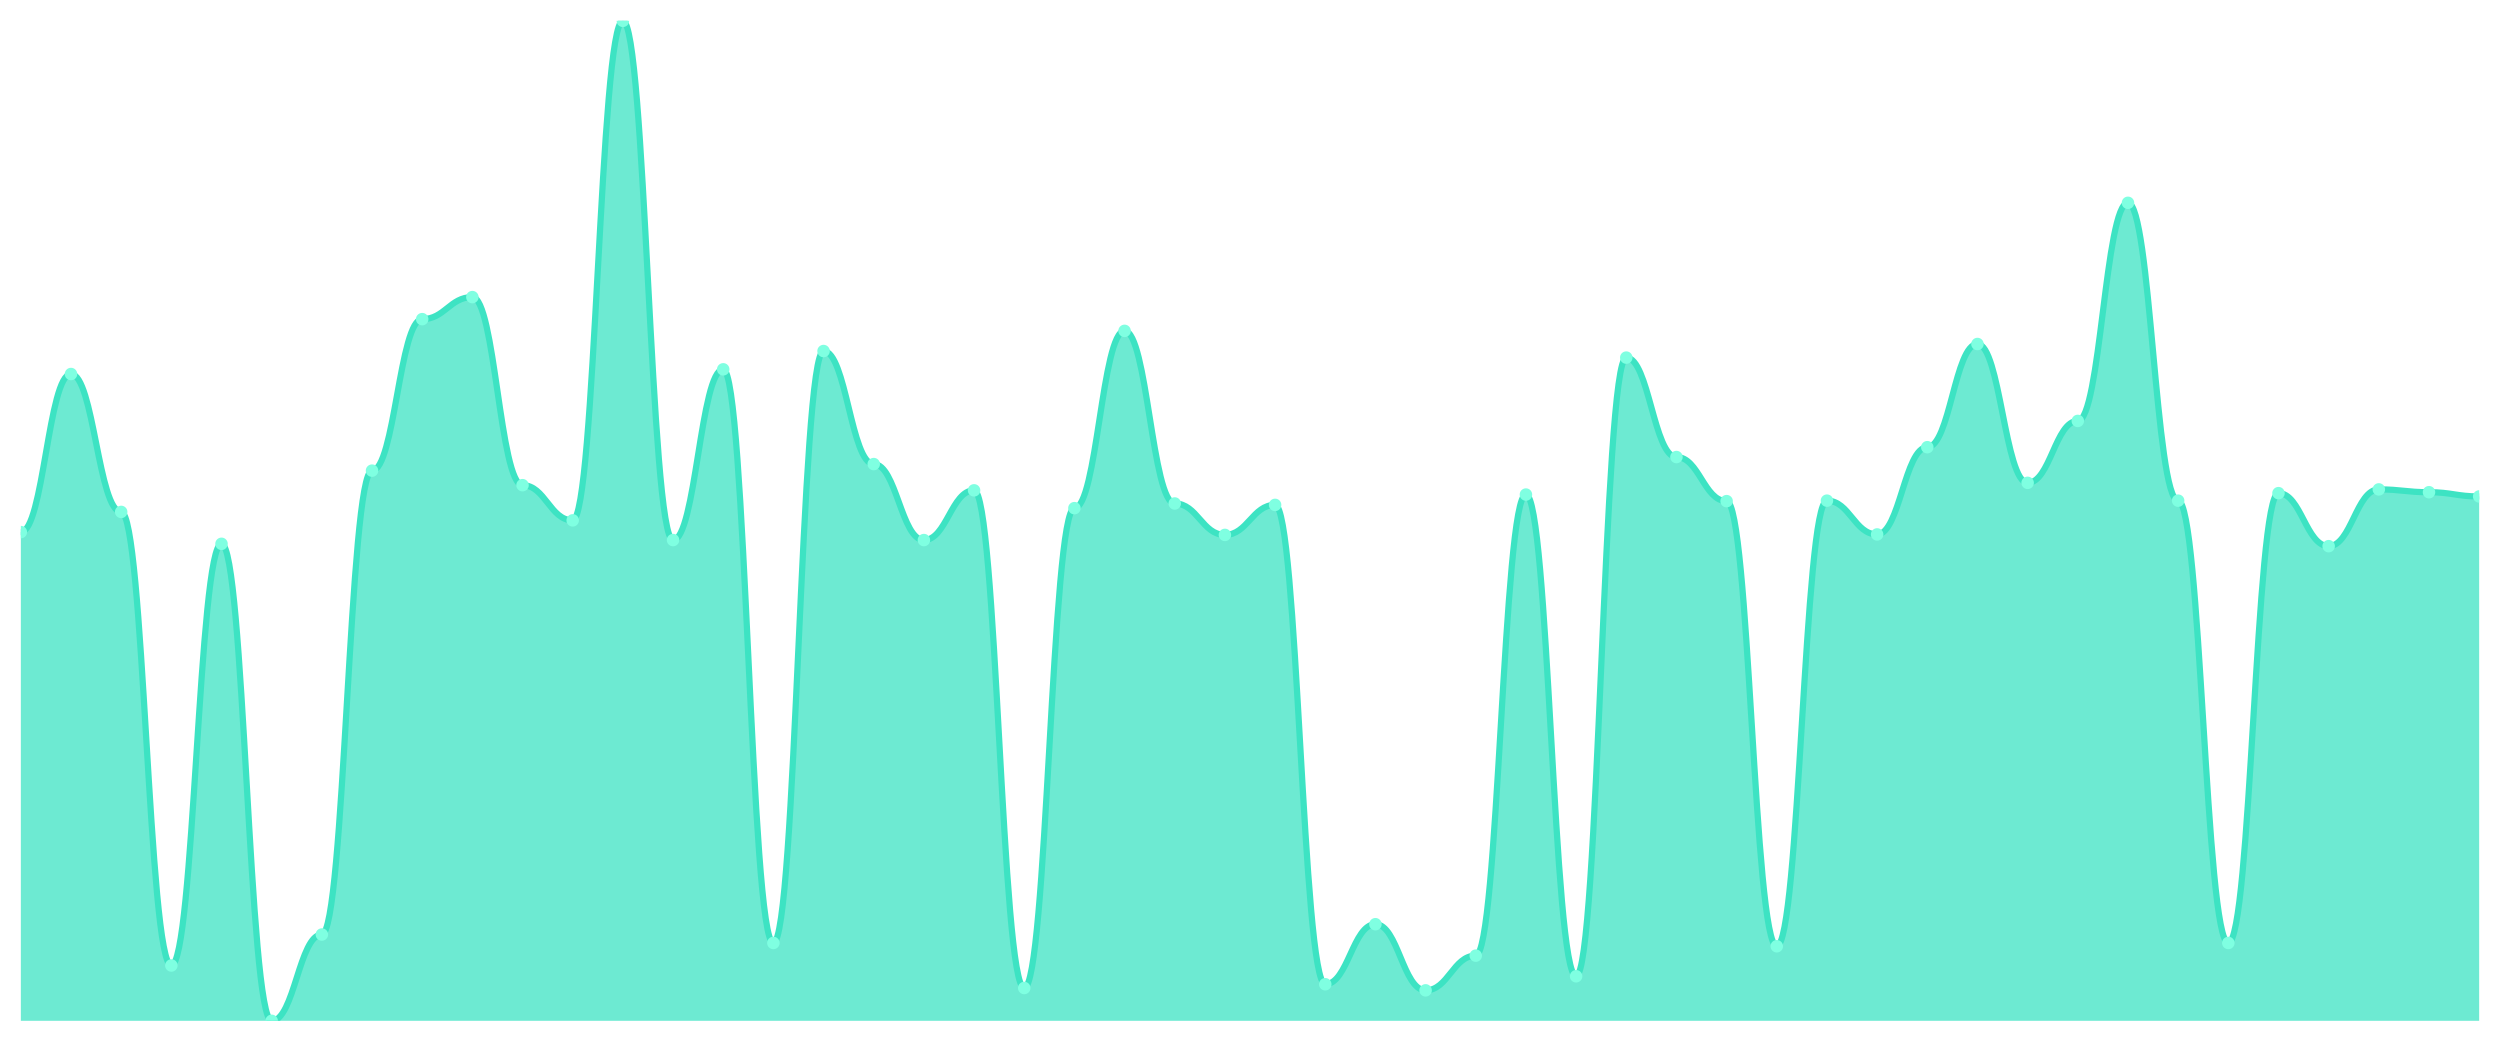
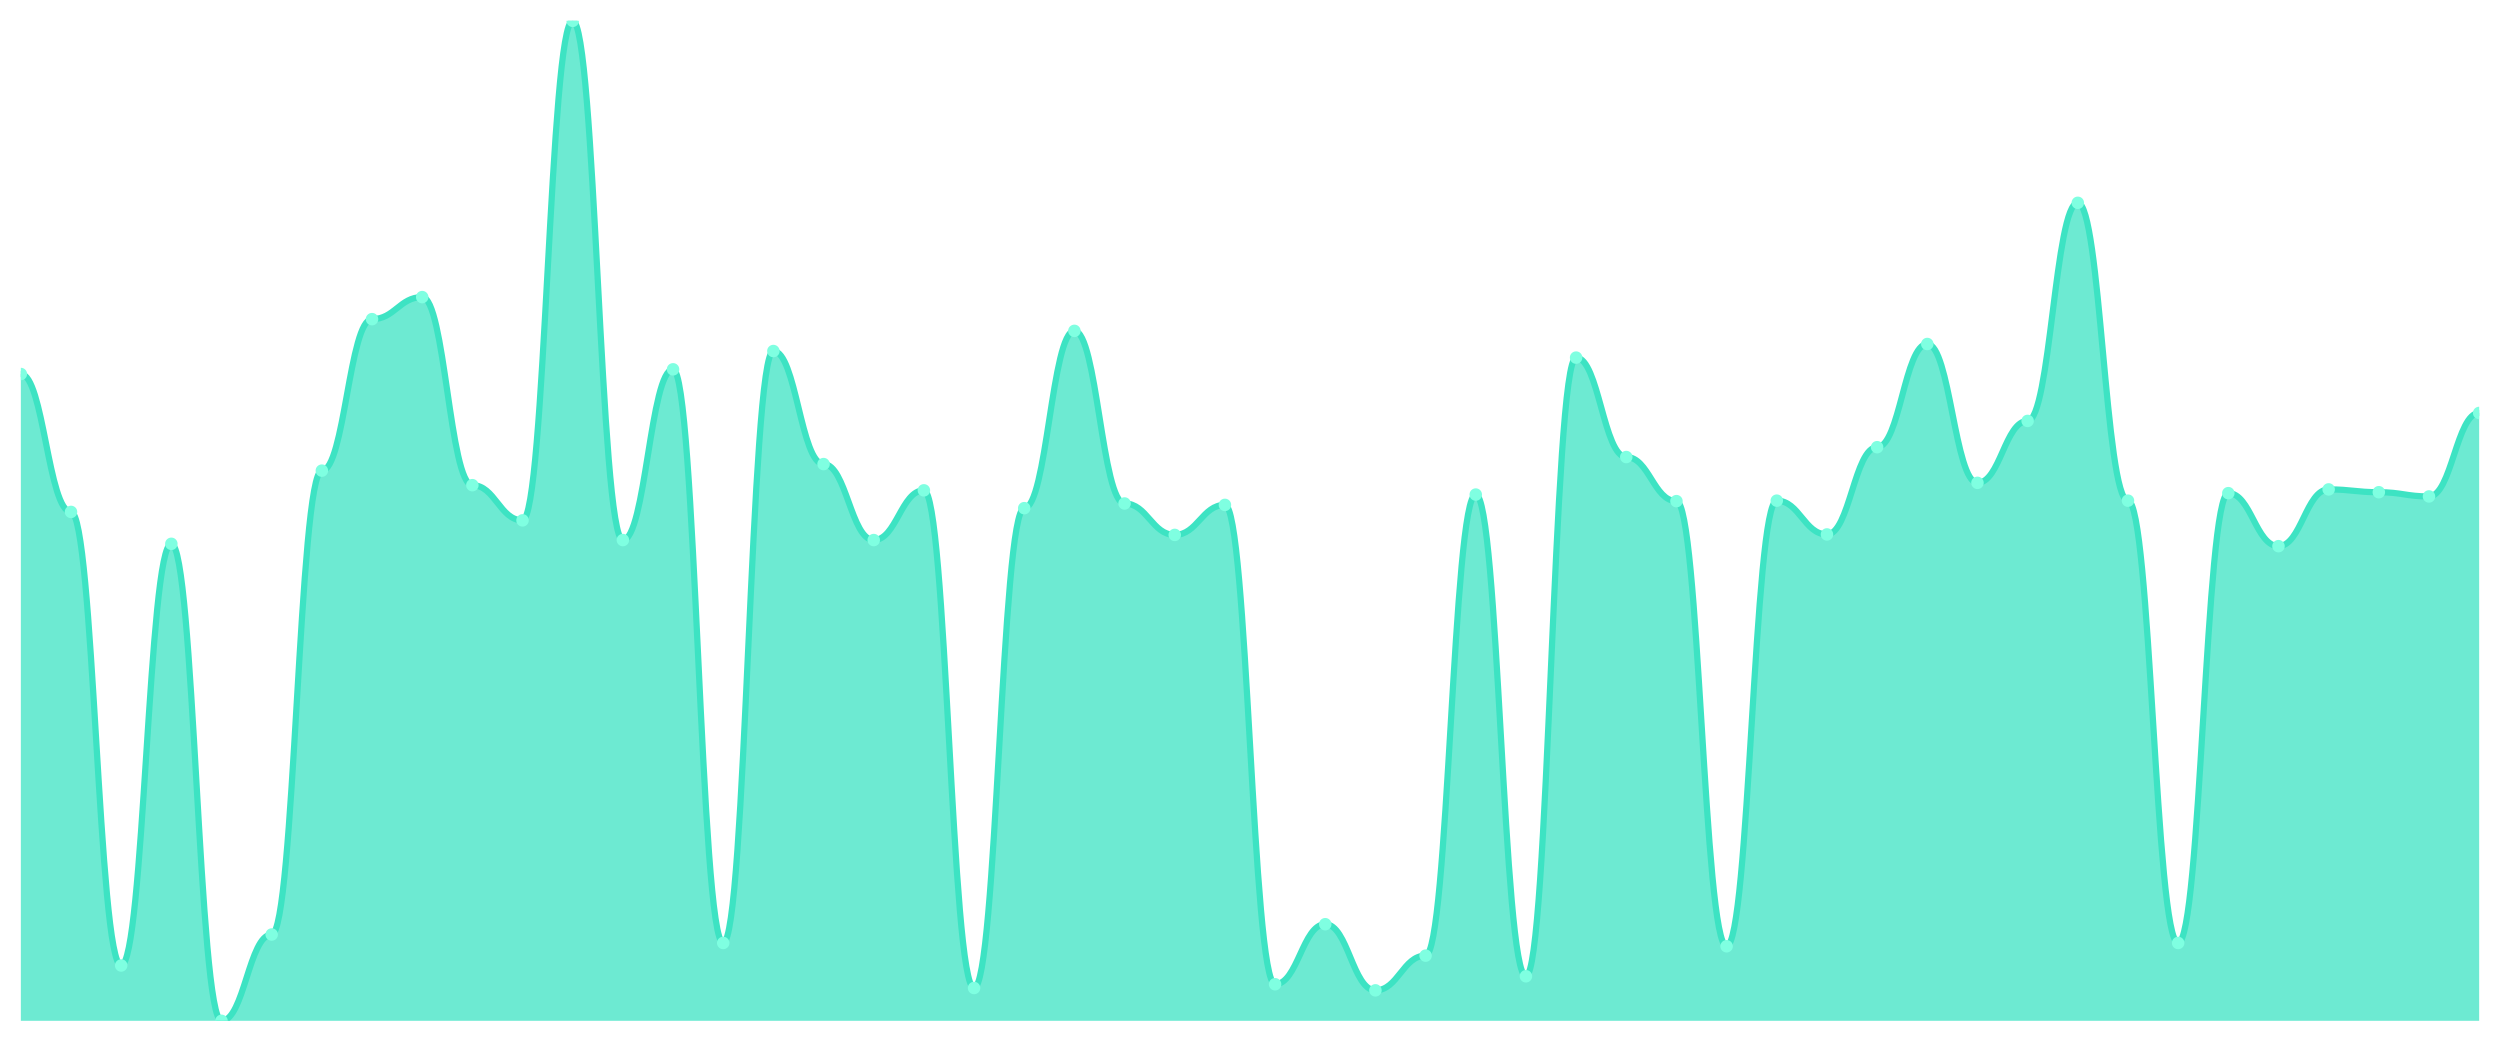
<svg xmlns="http://www.w3.org/2000/svg" viewBox="0 0 1200 500" width="1200" height="500">
  <defs>
    <clipPath id="c">
      <rect x="10" y="10" width="1180" height="480" />
    </clipPath>
  </defs>
  <rect width="1200" height="500" fill="none" />
  <g clip-path="url(#c)">
-     <path d="M 10,490 L 10,255.403 C 20.837,255.403 23.245,179.531 34.082,179.531 C 44.918,179.531 47.327,245.722 58.163,245.722 C 69,245.722 71.408,463.433 82.245,463.433 C 93.082,463.433 95.49,261.032 106.327,261.032 C 117.163,261.032 119.571,490 130.408,490 C 141.245,490 143.653,448.574 154.49,448.574 C 165.327,448.574 167.735,225.91 178.571,225.91 C 189.408,225.91 191.816,153.189 202.653,153.189 C 213.49,153.189 215.898,142.608 226.735,142.608 C 237.571,142.608 239.98,232.889 250.816,232.889 C 261.653,232.889 264.061,249.775 274.898,249.775 C 285.735,249.775 288.143,10 298.98,10 C 309.816,10 312.224,259.231 323.061,259.231 C 333.898,259.231 336.306,177.28 347.143,177.28 C 357.98,177.28 360.388,452.627 371.224,452.627 C 382.061,452.627 384.469,168.499 395.306,168.499 C 406.143,168.499 408.551,222.758 419.388,222.758 C 430.224,222.758 432.633,259.231 443.469,259.231 C 454.306,259.231 456.714,235.366 467.551,235.366 C 478.388,235.366 480.796,474.24 491.633,474.24 C 502.469,474.24 504.878,243.921 515.714,243.921 C 526.551,243.921 528.959,158.818 539.796,158.818 C 550.633,158.818 553.041,241.67 563.878,241.67 C 574.714,241.67 577.122,256.754 587.959,256.754 C 598.796,256.754 601.204,242.345 612.041,242.345 C 622.878,242.345 625.286,472.439 636.122,472.439 C 646.959,472.439 649.367,443.621 660.204,443.621 C 671.041,443.621 673.449,475.366 684.286,475.366 C 695.122,475.366 697.531,458.705 708.367,458.705 C 719.204,458.705 721.612,237.392 732.449,237.392 C 743.286,237.392 745.694,468.612 756.531,468.612 C 767.367,468.612 769.776,171.651 780.612,171.651 C 791.449,171.651 793.857,219.381 804.694,219.381 C 815.531,219.381 817.939,240.544 828.776,240.544 C 839.612,240.544 842.02,454.203 852.857,454.203 C 863.694,454.203 866.102,240.319 876.939,240.319 C 887.776,240.319 890.184,256.529 901.02,256.529 C 911.857,256.529 914.265,214.653 925.102,214.653 C 935.939,214.653 938.347,165.122 949.184,165.122 C 960.02,165.122 962.429,231.764 973.265,231.764 C 984.102,231.764 986.51,202.045 997.347,202.045 C 1008.184,202.045 1010.592,97.355 1021.429,97.355 C 1032.265,97.355 1034.673,240.319 1045.51,240.319 C 1056.347,240.319 1058.755,452.627 1069.592,452.627 C 1080.429,452.627 1082.837,236.717 1093.673,236.717 C 1104.51,236.717 1106.918,262.158 1117.755,262.158 C 1128.592,262.158 1131,234.916 1141.837,234.916 C 1152.673,234.916 1155.082,236.266 1165.918,236.266 C 1176.755,236.266 1179.163,238.293 1190,238.293 L 1190,490 Z" fill="rgba(61,227,195,0.75)" />
-     <path d="M 10,255.403 C 20.837,255.403 23.245,179.531 34.082,179.531 C 44.918,179.531 47.327,245.722 58.163,245.722 C 69,245.722 71.408,463.433 82.245,463.433 C 93.082,463.433 95.49,261.032 106.327,261.032 C 117.163,261.032 119.571,490 130.408,490 C 141.245,490 143.653,448.574 154.49,448.574 C 165.327,448.574 167.735,225.91 178.571,225.91 C 189.408,225.91 191.816,153.189 202.653,153.189 C 213.49,153.189 215.898,142.608 226.735,142.608 C 237.571,142.608 239.98,232.889 250.816,232.889 C 261.653,232.889 264.061,249.775 274.898,249.775 C 285.735,249.775 288.143,10 298.98,10 C 309.816,10 312.224,259.231 323.061,259.231 C 333.898,259.231 336.306,177.28 347.143,177.28 C 357.98,177.28 360.388,452.627 371.224,452.627 C 382.061,452.627 384.469,168.499 395.306,168.499 C 406.143,168.499 408.551,222.758 419.388,222.758 C 430.224,222.758 432.633,259.231 443.469,259.231 C 454.306,259.231 456.714,235.366 467.551,235.366 C 478.388,235.366 480.796,474.24 491.633,474.24 C 502.469,474.24 504.878,243.921 515.714,243.921 C 526.551,243.921 528.959,158.818 539.796,158.818 C 550.633,158.818 553.041,241.67 563.878,241.67 C 574.714,241.67 577.122,256.754 587.959,256.754 C 598.796,256.754 601.204,242.345 612.041,242.345 C 622.878,242.345 625.286,472.439 636.122,472.439 C 646.959,472.439 649.367,443.621 660.204,443.621 C 671.041,443.621 673.449,475.366 684.286,475.366 C 695.122,475.366 697.531,458.705 708.367,458.705 C 719.204,458.705 721.612,237.392 732.449,237.392 C 743.286,237.392 745.694,468.612 756.531,468.612 C 767.367,468.612 769.776,171.651 780.612,171.651 C 791.449,171.651 793.857,219.381 804.694,219.381 C 815.531,219.381 817.939,240.544 828.776,240.544 C 839.612,240.544 842.02,454.203 852.857,454.203 C 863.694,454.203 866.102,240.319 876.939,240.319 C 887.776,240.319 890.184,256.529 901.02,256.529 C 911.857,256.529 914.265,214.653 925.102,214.653 C 935.939,214.653 938.347,165.122 949.184,165.122 C 960.02,165.122 962.429,231.764 973.265,231.764 C 984.102,231.764 986.51,202.045 997.347,202.045 C 1008.184,202.045 1010.592,97.355 1021.429,97.355 C 1032.265,97.355 1034.673,240.319 1045.51,240.319 C 1056.347,240.319 1058.755,452.627 1069.592,452.627 C 1080.429,452.627 1082.837,236.717 1093.673,236.717 C 1104.51,236.717 1106.918,262.158 1117.755,262.158 C 1128.592,262.158 1131,234.916 1141.837,234.916 C 1152.673,234.916 1155.082,236.266 1165.918,236.266 C 1176.755,236.266 1179.163,238.293 1190,238.293" fill="none" stroke="#3de3c3" stroke-width="3" stroke-linecap="round" stroke-linejoin="round" />
-     <circle cx="10" cy="255.403" r="3" fill="#7fffe1" />
-     <circle cx="34.082" cy="179.531" r="3" fill="#7fffe1" />
-     <circle cx="58.163" cy="245.722" r="3" fill="#7fffe1" />
-     <circle cx="82.245" cy="463.433" r="3" fill="#7fffe1" />
-     <circle cx="106.327" cy="261.032" r="3" fill="#7fffe1" />
-     <circle cx="130.408" cy="490" r="3" fill="#7fffe1" />
-     <circle cx="154.49" cy="448.574" r="3" fill="#7fffe1" />
-     <circle cx="178.571" cy="225.91" r="3" fill="#7fffe1" />
-     <circle cx="202.653" cy="153.189" r="3" fill="#7fffe1" />
-     <circle cx="226.735" cy="142.608" r="3" fill="#7fffe1" />
-     <circle cx="250.816" cy="232.889" r="3" fill="#7fffe1" />
-     <circle cx="274.898" cy="249.775" r="3" fill="#7fffe1" />
-     <circle cx="298.98" cy="10" r="3" fill="#7fffe1" />
-     <circle cx="323.061" cy="259.231" r="3" fill="#7fffe1" />
-     <circle cx="347.143" cy="177.28" r="3" fill="#7fffe1" />
-     <circle cx="371.224" cy="452.627" r="3" fill="#7fffe1" />
-     <circle cx="395.306" cy="168.499" r="3" fill="#7fffe1" />
-     <circle cx="419.388" cy="222.758" r="3" fill="#7fffe1" />
-     <circle cx="443.469" cy="259.231" r="3" fill="#7fffe1" />
-     <circle cx="467.551" cy="235.366" r="3" fill="#7fffe1" />
-     <circle cx="491.633" cy="474.24" r="3" fill="#7fffe1" />
-     <circle cx="515.714" cy="243.921" r="3" fill="#7fffe1" />
-     <circle cx="539.796" cy="158.818" r="3" fill="#7fffe1" />
-     <circle cx="563.878" cy="241.67" r="3" fill="#7fffe1" />
-     <circle cx="587.959" cy="256.754" r="3" fill="#7fffe1" />
-     <circle cx="612.041" cy="242.345" r="3" fill="#7fffe1" />
-     <circle cx="636.122" cy="472.439" r="3" fill="#7fffe1" />
-     <circle cx="660.204" cy="443.621" r="3" fill="#7fffe1" />
-     <circle cx="684.286" cy="475.366" r="3" fill="#7fffe1" />
-     <circle cx="708.367" cy="458.705" r="3" fill="#7fffe1" />
-     <circle cx="732.449" cy="237.392" r="3" fill="#7fffe1" />
-     <circle cx="756.531" cy="468.612" r="3" fill="#7fffe1" />
-     <circle cx="780.612" cy="171.651" r="3" fill="#7fffe1" />
-     <circle cx="804.694" cy="219.381" r="3" fill="#7fffe1" />
-     <circle cx="828.776" cy="240.544" r="3" fill="#7fffe1" />
-     <circle cx="852.857" cy="454.203" r="3" fill="#7fffe1" />
-     <circle cx="876.939" cy="240.319" r="3" fill="#7fffe1" />
-     <circle cx="901.02" cy="256.529" r="3" fill="#7fffe1" />
-     <circle cx="925.102" cy="214.653" r="3" fill="#7fffe1" />
-     <circle cx="949.184" cy="165.122" r="3" fill="#7fffe1" />
-     <circle cx="973.265" cy="231.764" r="3" fill="#7fffe1" />
-     <circle cx="997.347" cy="202.045" r="3" fill="#7fffe1" />
-     <circle cx="1021.429" cy="97.355" r="3" fill="#7fffe1" />
-     <circle cx="1045.51" cy="240.319" r="3" fill="#7fffe1" />
-     <circle cx="1069.592" cy="452.627" r="3" fill="#7fffe1" />
-     <circle cx="1093.673" cy="236.717" r="3" fill="#7fffe1" />
-     <circle cx="1117.755" cy="262.158" r="3" fill="#7fffe1" />
-     <circle cx="1141.837" cy="234.916" r="3" fill="#7fffe1" />
-     <circle cx="1165.918" cy="236.266" r="3" fill="#7fffe1" />
-     <circle cx="1190" cy="238.293" r="3" fill="#7fffe1" />
+     <path d="M 10,490 L 10,179.531 C 20.837,179.531 23.245,245.722 34.082,245.722 C 44.918,245.722 47.327,463.433 58.163,463.433 C 69,463.433 71.408,261.032 82.245,261.032 C 93.082,261.032 95.49,490 106.327,490 C 117.163,490 119.571,448.574 130.408,448.574 C 141.245,448.574 143.653,225.91 154.49,225.91 C 165.327,225.91 167.735,153.189 178.571,153.189 C 189.408,153.189 191.816,142.608 202.653,142.608 C 213.49,142.608 215.898,232.889 226.735,232.889 C 237.571,232.889 239.98,249.775 250.816,249.775 C 261.653,249.775 264.061,10 274.898,10 C 285.735,10 288.143,259.231 298.98,259.231 C 309.816,259.231 312.224,177.28 323.061,177.28 C 333.898,177.28 336.306,452.627 347.143,452.627 C 357.98,452.627 360.388,168.499 371.224,168.499 C 382.061,168.499 384.469,222.758 395.306,222.758 C 406.143,222.758 408.551,259.231 419.388,259.231 C 430.224,259.231 432.633,235.366 443.469,235.366 C 454.306,235.366 456.714,474.24 467.551,474.24 C 478.388,474.24 480.796,243.921 491.633,243.921 C 502.469,243.921 504.878,158.818 515.714,158.818 C 526.551,158.818 528.959,241.67 539.796,241.67 C 550.633,241.67 553.041,256.754 563.878,256.754 C 574.714,256.754 577.122,242.345 587.959,242.345 C 598.796,242.345 601.204,472.439 612.041,472.439 C 622.878,472.439 625.286,443.621 636.122,443.621 C 646.959,443.621 649.367,475.366 660.204,475.366 C 671.041,475.366 673.449,458.705 684.286,458.705 C 695.122,458.705 697.531,237.392 708.367,237.392 C 719.204,237.392 721.612,468.612 732.449,468.612 C 743.286,468.612 745.694,171.651 756.531,171.651 C 767.367,171.651 769.776,219.381 780.612,219.381 C 791.449,219.381 793.857,240.544 804.694,240.544 C 815.531,240.544 817.939,454.203 828.776,454.203 C 839.612,454.203 842.02,240.319 852.857,240.319 C 863.694,240.319 866.102,256.529 876.939,256.529 C 887.776,256.529 890.184,214.653 901.02,214.653 C 911.857,214.653 914.265,165.122 925.102,165.122 C 935.939,165.122 938.347,231.764 949.184,231.764 C 960.02,231.764 962.429,202.045 973.265,202.045 C 984.102,202.045 986.51,97.355 997.347,97.355 C 1008.184,97.355 1010.592,240.319 1021.429,240.319 C 1032.265,240.319 1034.673,452.627 1045.51,452.627 C 1056.347,452.627 1058.755,236.717 1069.592,236.717 C 1080.429,236.717 1082.837,262.158 1093.673,262.158 C 1104.51,262.158 1106.918,234.916 1117.755,234.916 C 1128.592,234.916 1131,236.266 1141.837,236.266 C 1152.673,236.266 1155.082,238.293 1165.918,238.293 C 1176.755,238.293 1179.163,198.218 1190,198.218 L 1190,490 Z" fill="rgba(61,227,195,0.75)" />
+     <path d="M 10,179.531 C 20.837,179.531 23.245,245.722 34.082,245.722 C 44.918,245.722 47.327,463.433 58.163,463.433 C 69,463.433 71.408,261.032 82.245,261.032 C 93.082,261.032 95.49,490 106.327,490 C 117.163,490 119.571,448.574 130.408,448.574 C 141.245,448.574 143.653,225.91 154.49,225.91 C 165.327,225.91 167.735,153.189 178.571,153.189 C 189.408,153.189 191.816,142.608 202.653,142.608 C 213.49,142.608 215.898,232.889 226.735,232.889 C 237.571,232.889 239.98,249.775 250.816,249.775 C 261.653,249.775 264.061,10 274.898,10 C 285.735,10 288.143,259.231 298.98,259.231 C 309.816,259.231 312.224,177.28 323.061,177.28 C 333.898,177.28 336.306,452.627 347.143,452.627 C 357.98,452.627 360.388,168.499 371.224,168.499 C 382.061,168.499 384.469,222.758 395.306,222.758 C 406.143,222.758 408.551,259.231 419.388,259.231 C 430.224,259.231 432.633,235.366 443.469,235.366 C 454.306,235.366 456.714,474.24 467.551,474.24 C 478.388,474.24 480.796,243.921 491.633,243.921 C 502.469,243.921 504.878,158.818 515.714,158.818 C 526.551,158.818 528.959,241.67 539.796,241.67 C 550.633,241.67 553.041,256.754 563.878,256.754 C 574.714,256.754 577.122,242.345 587.959,242.345 C 598.796,242.345 601.204,472.439 612.041,472.439 C 622.878,472.439 625.286,443.621 636.122,443.621 C 646.959,443.621 649.367,475.366 660.204,475.366 C 671.041,475.366 673.449,458.705 684.286,458.705 C 695.122,458.705 697.531,237.392 708.367,237.392 C 719.204,237.392 721.612,468.612 732.449,468.612 C 743.286,468.612 745.694,171.651 756.531,171.651 C 767.367,171.651 769.776,219.381 780.612,219.381 C 791.449,219.381 793.857,240.544 804.694,240.544 C 815.531,240.544 817.939,454.203 828.776,454.203 C 839.612,454.203 842.02,240.319 852.857,240.319 C 863.694,240.319 866.102,256.529 876.939,256.529 C 887.776,256.529 890.184,214.653 901.02,214.653 C 911.857,214.653 914.265,165.122 925.102,165.122 C 935.939,165.122 938.347,231.764 949.184,231.764 C 960.02,231.764 962.429,202.045 973.265,202.045 C 984.102,202.045 986.51,97.355 997.347,97.355 C 1008.184,97.355 1010.592,240.319 1021.429,240.319 C 1032.265,240.319 1034.673,452.627 1045.51,452.627 C 1056.347,452.627 1058.755,236.717 1069.592,236.717 C 1080.429,236.717 1082.837,262.158 1093.673,262.158 C 1104.51,262.158 1106.918,234.916 1117.755,234.916 C 1128.592,234.916 1131,236.266 1141.837,236.266 C 1152.673,236.266 1155.082,238.293 1165.918,238.293 C 1176.755,238.293 1179.163,198.218 1190,198.218" fill="none" stroke="#3de3c3" stroke-width="3" stroke-linecap="round" stroke-linejoin="round" />
+     <circle cx="10" cy="179.531" r="3" fill="#7fffe1" />
+     <circle cx="34.082" cy="245.722" r="3" fill="#7fffe1" />
+     <circle cx="58.163" cy="463.433" r="3" fill="#7fffe1" />
+     <circle cx="82.245" cy="261.032" r="3" fill="#7fffe1" />
+     <circle cx="106.327" cy="490" r="3" fill="#7fffe1" />
+     <circle cx="130.408" cy="448.574" r="3" fill="#7fffe1" />
+     <circle cx="154.49" cy="225.91" r="3" fill="#7fffe1" />
+     <circle cx="178.571" cy="153.189" r="3" fill="#7fffe1" />
+     <circle cx="202.653" cy="142.608" r="3" fill="#7fffe1" />
+     <circle cx="226.735" cy="232.889" r="3" fill="#7fffe1" />
+     <circle cx="250.816" cy="249.775" r="3" fill="#7fffe1" />
+     <circle cx="274.898" cy="10" r="3" fill="#7fffe1" />
+     <circle cx="298.98" cy="259.231" r="3" fill="#7fffe1" />
+     <circle cx="323.061" cy="177.28" r="3" fill="#7fffe1" />
+     <circle cx="347.143" cy="452.627" r="3" fill="#7fffe1" />
+     <circle cx="371.224" cy="168.499" r="3" fill="#7fffe1" />
+     <circle cx="395.306" cy="222.758" r="3" fill="#7fffe1" />
+     <circle cx="419.388" cy="259.231" r="3" fill="#7fffe1" />
+     <circle cx="443.469" cy="235.366" r="3" fill="#7fffe1" />
+     <circle cx="467.551" cy="474.24" r="3" fill="#7fffe1" />
+     <circle cx="491.633" cy="243.921" r="3" fill="#7fffe1" />
+     <circle cx="515.714" cy="158.818" r="3" fill="#7fffe1" />
+     <circle cx="539.796" cy="241.67" r="3" fill="#7fffe1" />
+     <circle cx="563.878" cy="256.754" r="3" fill="#7fffe1" />
+     <circle cx="587.959" cy="242.345" r="3" fill="#7fffe1" />
+     <circle cx="612.041" cy="472.439" r="3" fill="#7fffe1" />
+     <circle cx="636.122" cy="443.621" r="3" fill="#7fffe1" />
+     <circle cx="660.204" cy="475.366" r="3" fill="#7fffe1" />
+     <circle cx="684.286" cy="458.705" r="3" fill="#7fffe1" />
+     <circle cx="708.367" cy="237.392" r="3" fill="#7fffe1" />
+     <circle cx="732.449" cy="468.612" r="3" fill="#7fffe1" />
+     <circle cx="756.531" cy="171.651" r="3" fill="#7fffe1" />
+     <circle cx="780.612" cy="219.381" r="3" fill="#7fffe1" />
+     <circle cx="804.694" cy="240.544" r="3" fill="#7fffe1" />
+     <circle cx="828.776" cy="454.203" r="3" fill="#7fffe1" />
+     <circle cx="852.857" cy="240.319" r="3" fill="#7fffe1" />
+     <circle cx="876.939" cy="256.529" r="3" fill="#7fffe1" />
+     <circle cx="901.02" cy="214.653" r="3" fill="#7fffe1" />
+     <circle cx="925.102" cy="165.122" r="3" fill="#7fffe1" />
+     <circle cx="949.184" cy="231.764" r="3" fill="#7fffe1" />
+     <circle cx="973.265" cy="202.045" r="3" fill="#7fffe1" />
+     <circle cx="997.347" cy="97.355" r="3" fill="#7fffe1" />
+     <circle cx="1021.429" cy="240.319" r="3" fill="#7fffe1" />
+     <circle cx="1045.51" cy="452.627" r="3" fill="#7fffe1" />
+     <circle cx="1069.592" cy="236.717" r="3" fill="#7fffe1" />
+     <circle cx="1093.673" cy="262.158" r="3" fill="#7fffe1" />
+     <circle cx="1117.755" cy="234.916" r="3" fill="#7fffe1" />
+     <circle cx="1141.837" cy="236.266" r="3" fill="#7fffe1" />
+     <circle cx="1165.918" cy="238.293" r="3" fill="#7fffe1" />
+     <circle cx="1190" cy="198.218" r="3" fill="#7fffe1" />
  </g>
</svg>
